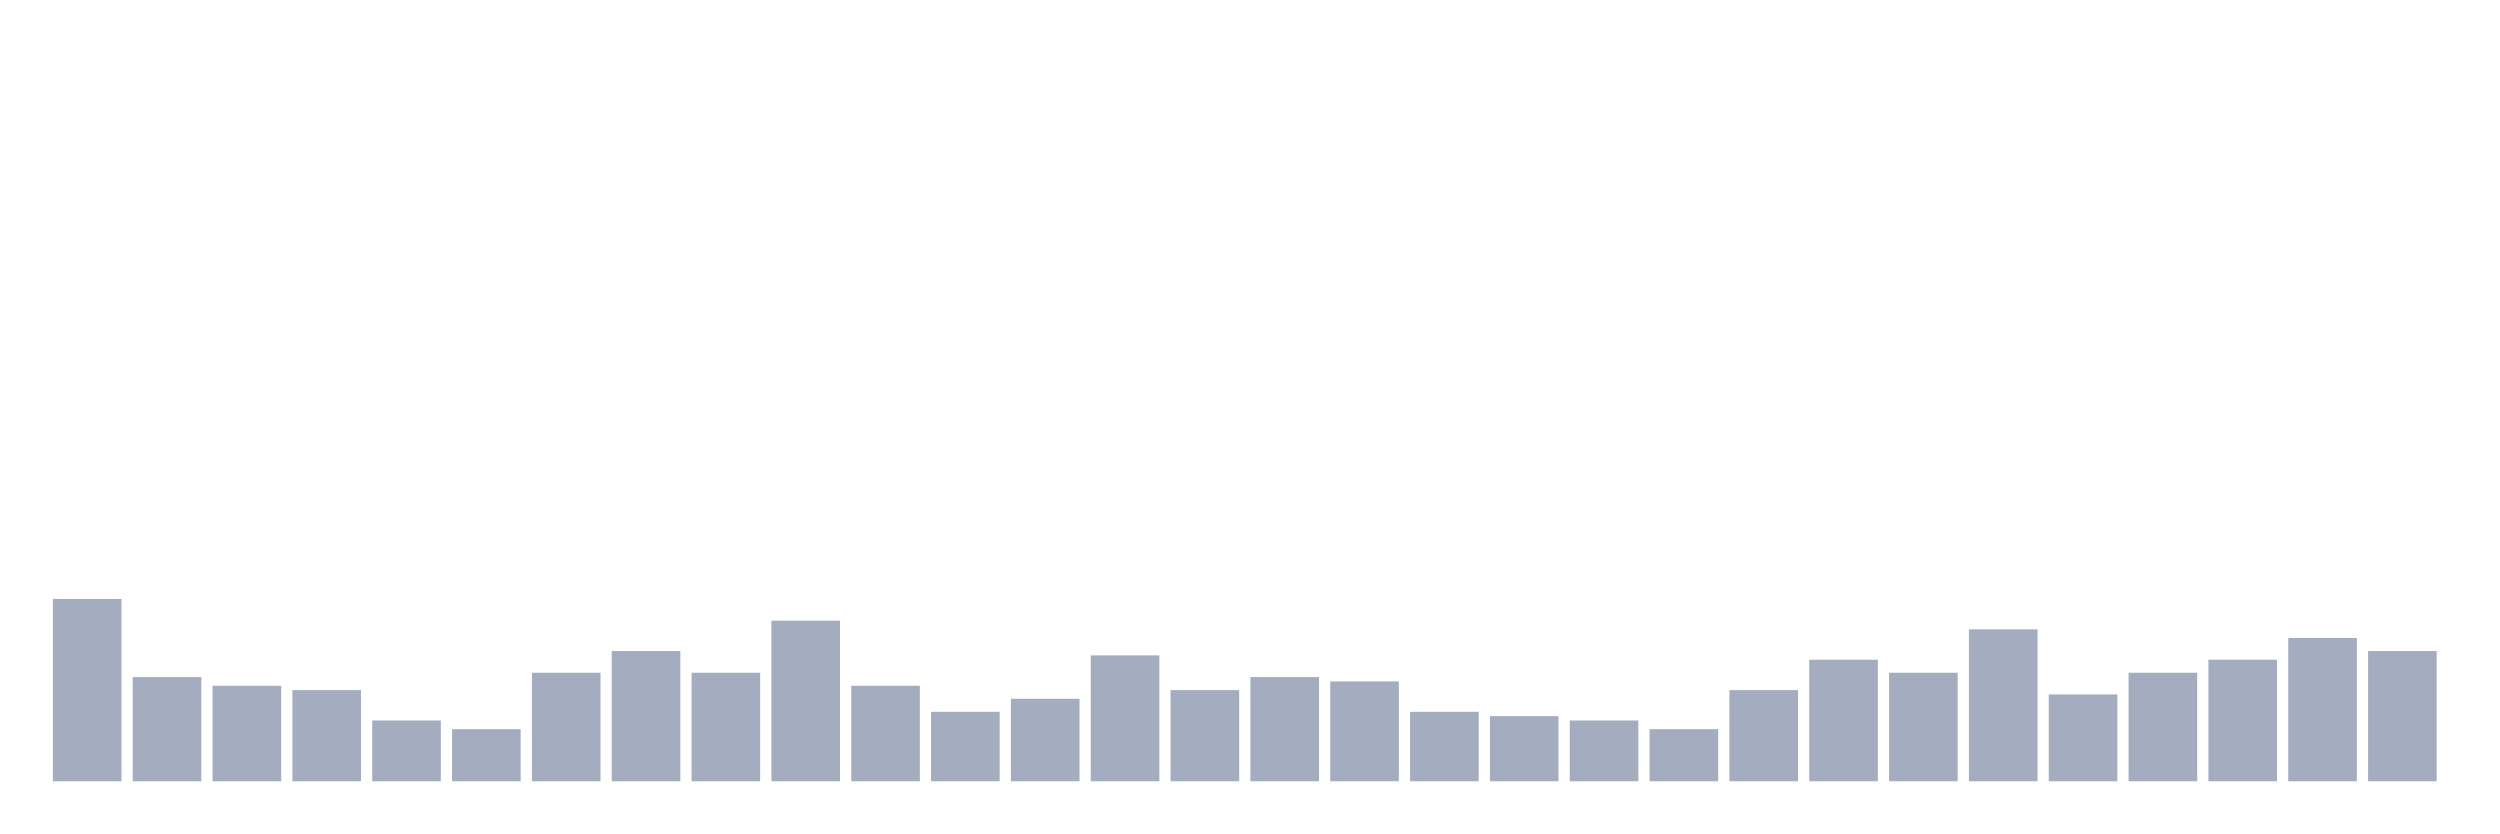
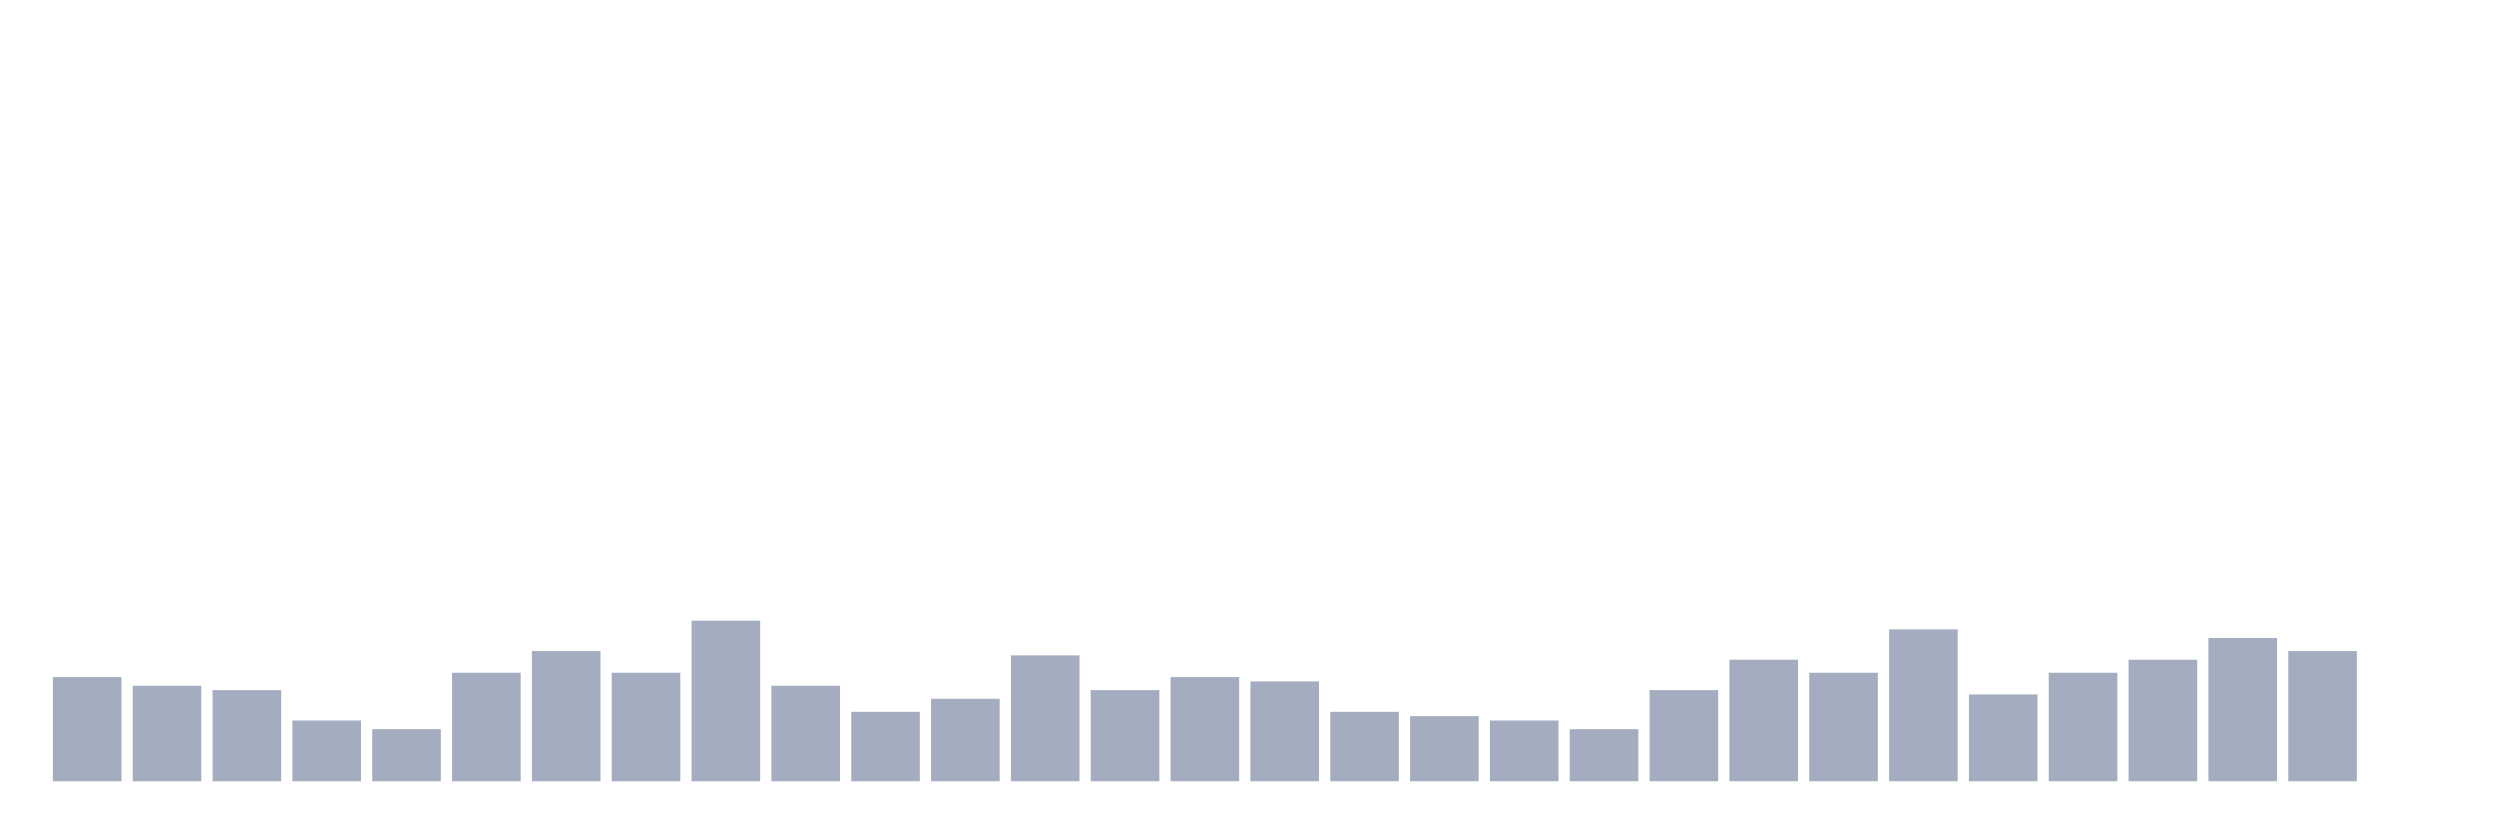
<svg xmlns="http://www.w3.org/2000/svg" viewBox="0 0 480 160">
  <g transform="translate(10,10)">
-     <rect class="bar" x="0.153" width="13.175" y="105" height="35" fill="rgb(164,173,192)" />
-     <rect class="bar" x="15.482" width="13.175" y="120" height="20" fill="rgb(164,173,192)" />
-     <rect class="bar" x="30.81" width="13.175" y="121.667" height="18.333" fill="rgb(164,173,192)" />
-     <rect class="bar" x="46.138" width="13.175" y="122.5" height="17.5" fill="rgb(164,173,192)" />
-     <rect class="bar" x="61.466" width="13.175" y="128.333" height="11.667" fill="rgb(164,173,192)" />
-     <rect class="bar" x="76.794" width="13.175" y="130" height="10" fill="rgb(164,173,192)" />
-     <rect class="bar" x="92.123" width="13.175" y="119.167" height="20.833" fill="rgb(164,173,192)" />
-     <rect class="bar" x="107.451" width="13.175" y="115" height="25" fill="rgb(164,173,192)" />
-     <rect class="bar" x="122.779" width="13.175" y="119.167" height="20.833" fill="rgb(164,173,192)" />
-     <rect class="bar" x="138.107" width="13.175" y="109.167" height="30.833" fill="rgb(164,173,192)" />
-     <rect class="bar" x="153.436" width="13.175" y="121.667" height="18.333" fill="rgb(164,173,192)" />
-     <rect class="bar" x="168.764" width="13.175" y="126.667" height="13.333" fill="rgb(164,173,192)" />
-     <rect class="bar" x="184.092" width="13.175" y="124.167" height="15.833" fill="rgb(164,173,192)" />
-     <rect class="bar" x="199.42" width="13.175" y="115.833" height="24.167" fill="rgb(164,173,192)" />
-     <rect class="bar" x="214.748" width="13.175" y="122.5" height="17.5" fill="rgb(164,173,192)" />
-     <rect class="bar" x="230.077" width="13.175" y="120" height="20" fill="rgb(164,173,192)" />
-     <rect class="bar" x="245.405" width="13.175" y="120.833" height="19.167" fill="rgb(164,173,192)" />
-     <rect class="bar" x="260.733" width="13.175" y="126.667" height="13.333" fill="rgb(164,173,192)" />
-     <rect class="bar" x="276.061" width="13.175" y="127.5" height="12.5" fill="rgb(164,173,192)" />
-     <rect class="bar" x="291.39" width="13.175" y="128.333" height="11.667" fill="rgb(164,173,192)" />
-     <rect class="bar" x="306.718" width="13.175" y="130" height="10" fill="rgb(164,173,192)" />
-     <rect class="bar" x="322.046" width="13.175" y="122.5" height="17.5" fill="rgb(164,173,192)" />
-     <rect class="bar" x="337.374" width="13.175" y="116.667" height="23.333" fill="rgb(164,173,192)" />
-     <rect class="bar" x="352.702" width="13.175" y="119.167" height="20.833" fill="rgb(164,173,192)" />
-     <rect class="bar" x="368.031" width="13.175" y="110.833" height="29.167" fill="rgb(164,173,192)" />
-     <rect class="bar" x="383.359" width="13.175" y="123.333" height="16.667" fill="rgb(164,173,192)" />
-     <rect class="bar" x="398.687" width="13.175" y="119.167" height="20.833" fill="rgb(164,173,192)" />
-     <rect class="bar" x="414.015" width="13.175" y="116.667" height="23.333" fill="rgb(164,173,192)" />
-     <rect class="bar" x="429.344" width="13.175" y="112.5" height="27.5" fill="rgb(164,173,192)" />
-     <rect class="bar" x="444.672" width="13.175" y="115" height="25" fill="rgb(164,173,192)" />
+     <rect class="bar" x="0.153" width="13.175" y="120" height="20" fill="rgb(164,173,192)" />
+     <rect class="bar" x="15.482" width="13.175" y="121.667" height="18.333" fill="rgb(164,173,192)" />
+     <rect class="bar" x="30.81" width="13.175" y="122.5" height="17.5" fill="rgb(164,173,192)" />
+     <rect class="bar" x="46.138" width="13.175" y="128.333" height="11.667" fill="rgb(164,173,192)" />
+     <rect class="bar" x="61.466" width="13.175" y="130" height="10" fill="rgb(164,173,192)" />
+     <rect class="bar" x="76.794" width="13.175" y="119.167" height="20.833" fill="rgb(164,173,192)" />
+     <rect class="bar" x="92.123" width="13.175" y="115" height="25" fill="rgb(164,173,192)" />
+     <rect class="bar" x="107.451" width="13.175" y="119.167" height="20.833" fill="rgb(164,173,192)" />
+     <rect class="bar" x="122.779" width="13.175" y="109.167" height="30.833" fill="rgb(164,173,192)" />
+     <rect class="bar" x="138.107" width="13.175" y="121.667" height="18.333" fill="rgb(164,173,192)" />
+     <rect class="bar" x="153.436" width="13.175" y="126.667" height="13.333" fill="rgb(164,173,192)" />
+     <rect class="bar" x="168.764" width="13.175" y="124.167" height="15.833" fill="rgb(164,173,192)" />
+     <rect class="bar" x="184.092" width="13.175" y="115.833" height="24.167" fill="rgb(164,173,192)" />
+     <rect class="bar" x="199.42" width="13.175" y="122.5" height="17.5" fill="rgb(164,173,192)" />
+     <rect class="bar" x="214.748" width="13.175" y="120" height="20" fill="rgb(164,173,192)" />
+     <rect class="bar" x="230.077" width="13.175" y="120.833" height="19.167" fill="rgb(164,173,192)" />
+     <rect class="bar" x="245.405" width="13.175" y="126.667" height="13.333" fill="rgb(164,173,192)" />
+     <rect class="bar" x="260.733" width="13.175" y="127.5" height="12.5" fill="rgb(164,173,192)" />
+     <rect class="bar" x="276.061" width="13.175" y="128.333" height="11.667" fill="rgb(164,173,192)" />
+     <rect class="bar" x="291.39" width="13.175" y="130" height="10" fill="rgb(164,173,192)" />
+     <rect class="bar" x="306.718" width="13.175" y="122.5" height="17.5" fill="rgb(164,173,192)" />
+     <rect class="bar" x="322.046" width="13.175" y="116.667" height="23.333" fill="rgb(164,173,192)" />
+     <rect class="bar" x="337.374" width="13.175" y="119.167" height="20.833" fill="rgb(164,173,192)" />
+     <rect class="bar" x="352.702" width="13.175" y="110.833" height="29.167" fill="rgb(164,173,192)" />
+     <rect class="bar" x="368.031" width="13.175" y="123.333" height="16.667" fill="rgb(164,173,192)" />
+     <rect class="bar" x="383.359" width="13.175" y="119.167" height="20.833" fill="rgb(164,173,192)" />
+     <rect class="bar" x="398.687" width="13.175" y="116.667" height="23.333" fill="rgb(164,173,192)" />
+     <rect class="bar" x="414.015" width="13.175" y="112.5" height="27.5" fill="rgb(164,173,192)" />
+     <rect class="bar" x="429.344" width="13.175" y="115" height="25" fill="rgb(164,173,192)" />
+     <rect class="bar" x="444.672" width="13.175" y="140" height="0" fill="rgb(164,173,192)" />
  </g>
</svg>
